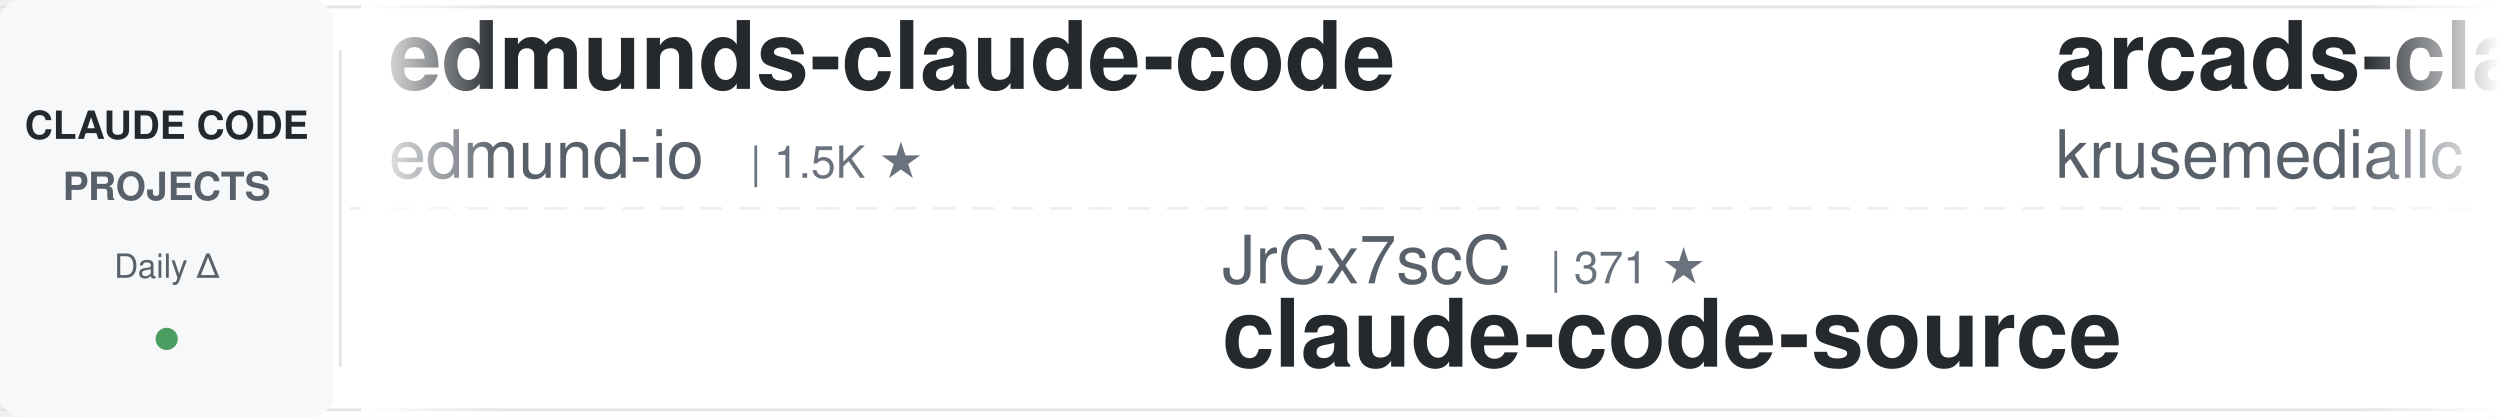
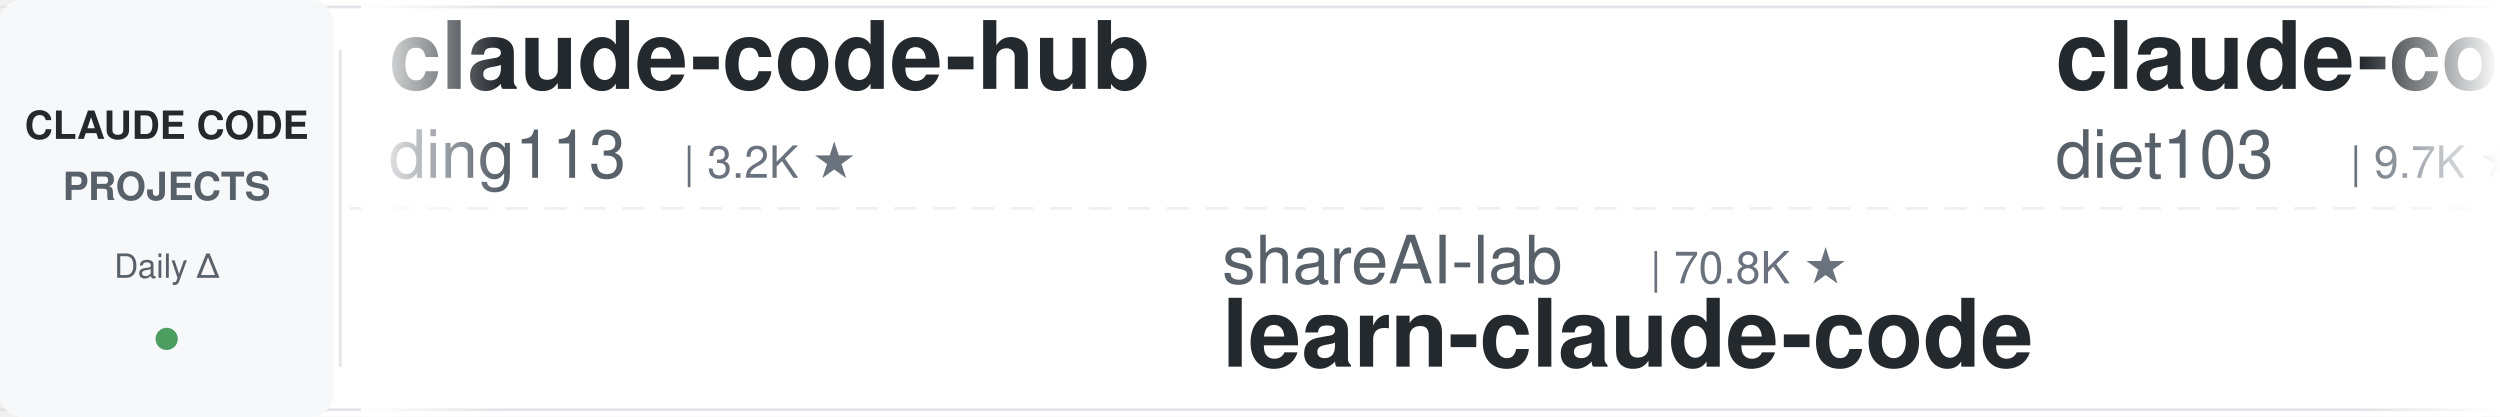
<svg xmlns="http://www.w3.org/2000/svg" width="900" height="150">
  <defs>
    <linearGradient id="leftFade" x1="0%" y1="0%" x2="100%" y2="0%">
      <stop offset="0%" style="stop-color:#ffffff;stop-opacity:1" />
      <stop offset="100%" style="stop-color:#ffffff;stop-opacity:0" />
    </linearGradient>
    <linearGradient id="rightFade" x1="0%" y1="0%" x2="100%" y2="0%">
      <stop offset="0%" style="stop-color:#ffffff;stop-opacity:0" />
      <stop offset="100%" style="stop-color:#ffffff;stop-opacity:1" />
    </linearGradient>
  </defs>
  <rect width="900" height="150" fill="#ffffff" rx="8" />
  <rect x="0" y="2" width="900" height="1" fill="#e1e4e8" />
  <rect x="0" y="147" width="900" height="1" fill="#e1e4e8" />
  <line x1="0" y1="75" x2="900" y2="75" stroke="#e1e4e8" stroke-width="1" stroke-dasharray="8 6" opacity="0.6" />
  <rect x="0" y="0" width="120" height="150" fill="#f6f8fa" rx="8" />
  <text x="60" y="50" font-family="-apple-system, BlinkMacSystemFont, 'Segoe UI', Helvetica, Arial, sans-serif" font-size="14" font-weight="600" fill="#24292e" text-anchor="middle">CLAUDE CODE</text>
  <text x="60" y="72" font-family="-apple-system, BlinkMacSystemFont, 'Segoe UI', Helvetica, Arial, sans-serif" font-size="14" font-weight="600" fill="#586069" text-anchor="middle">PROJECTS</text>
  <text x="60" y="100" font-family="-apple-system, BlinkMacSystemFont, 'Segoe UI', Helvetica, Arial, sans-serif" font-size="12" font-weight="500" fill="#586069" text-anchor="middle">Daily Δ</text>
  <circle cx="60" cy="122" r="4" fill="#22863a" opacity="0.8" />
  <rect x="122" y="18" width="1" height="114" fill="#e1e4e8" />
  <clipPath id="tickerClip">
    <rect x="130" y="0" width="770" height="150" />
  </clipPath>
  <g clip-path="url(#tickerClip)">
    <g id="tickerItems">
      <animateTransform attributeName="transform" attributeType="XML" type="translate" from="0 0" to="-3000 0" dur="54s" repeatCount="indefinite" />
      <g transform="translate(0, 0)">
-         <text x="140" y="32" font-family="-apple-system, BlinkMacSystemFont, 'Segoe UI', Helvetica, Arial, sans-serif" font-size="34" font-weight="600" fill="#24292e">edmunds-claude-code</text>
-         <text x="140" y="64" font-family="-apple-system, BlinkMacSystemFont, 'Segoe UI', Helvetica, Arial, sans-serif" font-size="24" font-weight="400" fill="#586069">edmund-io</text>
-         <text x="270" y="64" font-family="-apple-system, BlinkMacSystemFont, 'Segoe UI', Helvetica, Arial, sans-serif" font-size="16" font-weight="500" fill="#6a737d">| 1.5K ★</text>
+         <text x="140" y="32" font-family="-apple-system, BlinkMacSystemFont, 'Segoe UI', Helvetica, Arial, sans-serif" font-size="34" font-weight="600" fill="#24292e">claude-code-hub</text>
+         <text x="140" y="64" font-family="-apple-system, BlinkMacSystemFont, 'Segoe UI', Helvetica, Arial, sans-serif" font-size="24" font-weight="400" fill="#586069">ding113</text>
+         <text x="246" y="64" font-family="-apple-system, BlinkMacSystemFont, 'Segoe UI', Helvetica, Arial, sans-serif" font-size="16" font-weight="500" fill="#6a737d">| 3.2K ★</text>
      </g>
      <g transform="translate(300, 0)">
-         <text x="140" y="102" font-family="-apple-system, BlinkMacSystemFont, 'Segoe UI', Helvetica, Arial, sans-serif" font-size="24" font-weight="400" fill="#586069">JrCx7scC</text>
-         <text x="258" y="102" font-family="-apple-system, BlinkMacSystemFont, 'Segoe UI', Helvetica, Arial, sans-serif" font-size="16" font-weight="500" fill="#6a737d">| 371 ★</text>
-         <text x="140" y="132" font-family="-apple-system, BlinkMacSystemFont, 'Segoe UI', Helvetica, Arial, sans-serif" font-size="34" font-weight="600" fill="#24292e">claude-code-source</text>
+         <text x="140" y="102" font-family="-apple-system, BlinkMacSystemFont, 'Segoe UI', Helvetica, Arial, sans-serif" font-size="24" font-weight="400" fill="#586069">shareAI-lab</text>
+         <text x="294" y="102" font-family="-apple-system, BlinkMacSystemFont, 'Segoe UI', Helvetica, Arial, sans-serif" font-size="16" font-weight="500" fill="#6a737d">| 70.8K ★</text>
+         <text x="140" y="132" font-family="-apple-system, BlinkMacSystemFont, 'Segoe UI', Helvetica, Arial, sans-serif" font-size="34" font-weight="600" fill="#24292e">learn-claude-code</text>
      </g>
      <g transform="translate(600, 0)">
-         <text x="140" y="32" font-family="-apple-system, BlinkMacSystemFont, 'Segoe UI', Helvetica, Arial, sans-serif" font-size="34" font-weight="600" fill="#24292e">arcads-claude-code</text>
-         <text x="140" y="64" font-family="-apple-system, BlinkMacSystemFont, 'Segoe UI', Helvetica, Arial, sans-serif" font-size="24" font-weight="400" fill="#586069">krusemediallc</text>
-         <text x="318" y="64" font-family="-apple-system, BlinkMacSystemFont, 'Segoe UI', Helvetica, Arial, sans-serif" font-size="16" font-weight="500" fill="#6a737d">| 1.0K ★</text>
+         <text x="140" y="32" font-family="-apple-system, BlinkMacSystemFont, 'Segoe UI', Helvetica, Arial, sans-serif" font-size="34" font-weight="600" fill="#24292e">claude-code-infrastructu...</text>
+         <text x="140" y="64" font-family="-apple-system, BlinkMacSystemFont, 'Segoe UI', Helvetica, Arial, sans-serif" font-size="24" font-weight="400" fill="#586069">diet103</text>
+         <text x="246" y="64" font-family="-apple-system, BlinkMacSystemFont, 'Segoe UI', Helvetica, Arial, sans-serif" font-size="16" font-weight="500" fill="#6a737d">| 9.7K ★</text>
      </g>
      <g transform="translate(900, 0)">
-         <text x="140" y="102" font-family="-apple-system, BlinkMacSystemFont, 'Segoe UI', Helvetica, Arial, sans-serif" font-size="24" font-weight="400" fill="#586069">luyao618</text>
-         <text x="258" y="102" font-family="-apple-system, BlinkMacSystemFont, 'Segoe UI', Helvetica, Arial, sans-serif" font-size="16" font-weight="500" fill="#6a737d">| 1.6K ★</text>
-         <text x="140" y="132" font-family="-apple-system, BlinkMacSystemFont, 'Segoe UI', Helvetica, Arial, sans-serif" font-size="34" font-weight="600" fill="#24292e">Claude-Code-Source-Study</text>
+         <text x="140" y="102" font-family="-apple-system, BlinkMacSystemFont, 'Segoe UI', Helvetica, Arial, sans-serif" font-size="24" font-weight="400" fill="#586069">lorryjovens-hub</text>
+         <text x="342" y="102" font-family="-apple-system, BlinkMacSystemFont, 'Segoe UI', Helvetica, Arial, sans-serif" font-size="16" font-weight="500" fill="#6a737d">| 1.7K ★</text>
+         <text x="140" y="132" font-family="-apple-system, BlinkMacSystemFont, 'Segoe UI', Helvetica, Arial, sans-serif" font-size="34" font-weight="600" fill="#24292e">claude-code-rust</text>
      </g>
      <g transform="translate(1200, 0)">
-         <text x="140" y="32" font-family="-apple-system, BlinkMacSystemFont, 'Segoe UI', Helvetica, Arial, sans-serif" font-size="34" font-weight="600" fill="#24292e">claude-howto</text>
-         <text x="140" y="64" font-family="-apple-system, BlinkMacSystemFont, 'Segoe UI', Helvetica, Arial, sans-serif" font-size="24" font-weight="400" fill="#586069">luongnv89</text>
-         <text x="270" y="64" font-family="-apple-system, BlinkMacSystemFont, 'Segoe UI', Helvetica, Arial, sans-serif" font-size="16" font-weight="500" fill="#6a737d">| 39.7K ★</text>
+         <text x="140" y="32" font-family="-apple-system, BlinkMacSystemFont, 'Segoe UI', Helvetica, Arial, sans-serif" font-size="34" font-weight="600" fill="#24292e">claude-code-harness</text>
+         <text x="140" y="64" font-family="-apple-system, BlinkMacSystemFont, 'Segoe UI', Helvetica, Arial, sans-serif" font-size="24" font-weight="400" fill="#586069">Chachamaru127</text>
+         <text x="318" y="64" font-family="-apple-system, BlinkMacSystemFont, 'Segoe UI', Helvetica, Arial, sans-serif" font-size="16" font-weight="500" fill="#6a737d">| 3.0K ★</text>
      </g>
      <g transform="translate(1500, 0)">
-         <text x="140" y="102" font-family="-apple-system, BlinkMacSystemFont, 'Segoe UI', Helvetica, Arial, sans-serif" font-size="24" font-weight="400" fill="#586069">hangsman</text>
-         <text x="258" y="102" font-family="-apple-system, BlinkMacSystemFont, 'Segoe UI', Helvetica, Arial, sans-serif" font-size="16" font-weight="500" fill="#6a737d">| 787 ★</text>
-         <text x="140" y="132" font-family="-apple-system, BlinkMacSystemFont, 'Segoe UI', Helvetica, Arial, sans-serif" font-size="34" font-weight="600" fill="#24292e">claude-code-source</text>
+         <text x="140" y="102" font-family="-apple-system, BlinkMacSystemFont, 'Segoe UI', Helvetica, Arial, sans-serif" font-size="24" font-weight="400" fill="#586069">Alishahryar1</text>
+         <text x="306" y="102" font-family="-apple-system, BlinkMacSystemFont, 'Segoe UI', Helvetica, Arial, sans-serif" font-size="16" font-weight="500" fill="#6a737d">| 39.8K ★</text>
+         <text x="140" y="132" font-family="-apple-system, BlinkMacSystemFont, 'Segoe UI', Helvetica, Arial, sans-serif" font-size="34" font-weight="600" fill="#24292e">free-claude-code</text>
      </g>
      <g transform="translate(1800, 0)">
-         <text x="140" y="32" font-family="-apple-system, BlinkMacSystemFont, 'Segoe UI', Helvetica, Arial, sans-serif" font-size="34" font-weight="600" fill="#24292e">claude-code-plugins-plus...</text>
-         <text x="140" y="64" font-family="-apple-system, BlinkMacSystemFont, 'Segoe UI', Helvetica, Arial, sans-serif" font-size="24" font-weight="400" fill="#586069">jeremylongshore</text>
-         <text x="342" y="64" font-family="-apple-system, BlinkMacSystemFont, 'Segoe UI', Helvetica, Arial, sans-serif" font-size="16" font-weight="500" fill="#6a737d">| 2.5K ★</text>
+         <text x="140" y="32" font-family="-apple-system, BlinkMacSystemFont, 'Segoe UI', Helvetica, Arial, sans-serif" font-size="34" font-weight="600" fill="#24292e">claude-coder</text>
+         <text x="140" y="64" font-family="-apple-system, BlinkMacSystemFont, 'Segoe UI', Helvetica, Arial, sans-serif" font-size="24" font-weight="400" fill="#586069">kodu-ai</text>
+         <text x="246" y="64" font-family="-apple-system, BlinkMacSystemFont, 'Segoe UI', Helvetica, Arial, sans-serif" font-size="16" font-weight="500" fill="#6a737d">| 5.3K ★</text>
      </g>
      <g transform="translate(2100, 0)">
-         <text x="140" y="102" font-family="-apple-system, BlinkMacSystemFont, 'Segoe UI', Helvetica, Arial, sans-serif" font-size="24" font-weight="400" fill="#586069">https-deeplearning-ai</text>
-         <text x="414" y="102" font-family="-apple-system, BlinkMacSystemFont, 'Segoe UI', Helvetica, Arial, sans-serif" font-size="16" font-weight="500" fill="#6a737d">| 533 ★</text>
-         <text x="140" y="132" font-family="-apple-system, BlinkMacSystemFont, 'Segoe UI', Helvetica, Arial, sans-serif" font-size="34" font-weight="600" fill="#24292e">sc-claude-code-files</text>
+         <text x="140" y="102" font-family="-apple-system, BlinkMacSystemFont, 'Segoe UI', Helvetica, Arial, sans-serif" font-size="24" font-weight="400" fill="#586069">jeremylongshore</text>
+         <text x="342" y="102" font-family="-apple-system, BlinkMacSystemFont, 'Segoe UI', Helvetica, Arial, sans-serif" font-size="16" font-weight="500" fill="#6a737d">| 2.5K ★</text>
+         <text x="140" y="132" font-family="-apple-system, BlinkMacSystemFont, 'Segoe UI', Helvetica, Arial, sans-serif" font-size="34" font-weight="600" fill="#24292e">claude-code-plugins-plus...</text>
      </g>
      <g transform="translate(2400, 0)">
-         <text x="140" y="32" font-family="-apple-system, BlinkMacSystemFont, 'Segoe UI', Helvetica, Arial, sans-serif" font-size="34" font-weight="600" fill="#24292e">claude-code-pm-course</text>
-         <text x="140" y="64" font-family="-apple-system, BlinkMacSystemFont, 'Segoe UI', Helvetica, Arial, sans-serif" font-size="24" font-weight="400" fill="#586069">carlvellotti</text>
-         <text x="306" y="64" font-family="-apple-system, BlinkMacSystemFont, 'Segoe UI', Helvetica, Arial, sans-serif" font-size="16" font-weight="500" fill="#6a737d">| 2.1K ★</text>
+         <text x="140" y="32" font-family="-apple-system, BlinkMacSystemFont, 'Segoe UI', Helvetica, Arial, sans-serif" font-size="34" font-weight="600" fill="#24292e">claude-code-showcase</text>
+         <text x="140" y="64" font-family="-apple-system, BlinkMacSystemFont, 'Segoe UI', Helvetica, Arial, sans-serif" font-size="24" font-weight="400" fill="#586069">ChrisWiles</text>
+         <text x="282" y="64" font-family="-apple-system, BlinkMacSystemFont, 'Segoe UI', Helvetica, Arial, sans-serif" font-size="16" font-weight="500" fill="#6a737d">| 6.0K ★</text>
      </g>
      <g transform="translate(2700, 0)">
-         <text x="140" y="102" font-family="-apple-system, BlinkMacSystemFont, 'Segoe UI', Helvetica, Arial, sans-serif" font-size="24" font-weight="400" fill="#586069">fuergaosi233</text>
-         <text x="306" y="102" font-family="-apple-system, BlinkMacSystemFont, 'Segoe UI', Helvetica, Arial, sans-serif" font-size="16" font-weight="500" fill="#6a737d">| 2.7K ★</text>
-         <text x="140" y="132" font-family="-apple-system, BlinkMacSystemFont, 'Segoe UI', Helvetica, Arial, sans-serif" font-size="34" font-weight="600" fill="#24292e">claude-code-proxy</text>
+         <text x="140" y="102" font-family="-apple-system, BlinkMacSystemFont, 'Segoe UI', Helvetica, Arial, sans-serif" font-size="24" font-weight="400" fill="#586069">anthropics</text>
+         <text x="282" y="102" font-family="-apple-system, BlinkMacSystemFont, 'Segoe UI', Helvetica, Arial, sans-serif" font-size="16" font-weight="500" fill="#6a737d">| 160.6K ★</text>
+         <text x="140" y="132" font-family="-apple-system, BlinkMacSystemFont, 'Segoe UI', Helvetica, Arial, sans-serif" font-size="34" font-weight="600" fill="#24292e">skills</text>
      </g>
      <g transform="translate(3000, 0)">
-         <text x="140" y="32" font-family="-apple-system, BlinkMacSystemFont, 'Segoe UI', Helvetica, Arial, sans-serif" font-size="34" font-weight="600" fill="#24292e">edmunds-claude-code</text>
-         <text x="140" y="64" font-family="-apple-system, BlinkMacSystemFont, 'Segoe UI', Helvetica, Arial, sans-serif" font-size="24" font-weight="400" fill="#586069">edmund-io</text>
-         <text x="270" y="64" font-family="-apple-system, BlinkMacSystemFont, 'Segoe UI', Helvetica, Arial, sans-serif" font-size="16" font-weight="500" fill="#6a737d">| 1.5K ★</text>
+         <text x="140" y="32" font-family="-apple-system, BlinkMacSystemFont, 'Segoe UI', Helvetica, Arial, sans-serif" font-size="34" font-weight="600" fill="#24292e">claude-code-hub</text>
+         <text x="140" y="64" font-family="-apple-system, BlinkMacSystemFont, 'Segoe UI', Helvetica, Arial, sans-serif" font-size="24" font-weight="400" fill="#586069">ding113</text>
+         <text x="246" y="64" font-family="-apple-system, BlinkMacSystemFont, 'Segoe UI', Helvetica, Arial, sans-serif" font-size="16" font-weight="500" fill="#6a737d">| 3.2K ★</text>
      </g>
      <g transform="translate(3300, 0)">
-         <text x="140" y="102" font-family="-apple-system, BlinkMacSystemFont, 'Segoe UI', Helvetica, Arial, sans-serif" font-size="24" font-weight="400" fill="#586069">JrCx7scC</text>
-         <text x="258" y="102" font-family="-apple-system, BlinkMacSystemFont, 'Segoe UI', Helvetica, Arial, sans-serif" font-size="16" font-weight="500" fill="#6a737d">| 371 ★</text>
-         <text x="140" y="132" font-family="-apple-system, BlinkMacSystemFont, 'Segoe UI', Helvetica, Arial, sans-serif" font-size="34" font-weight="600" fill="#24292e">claude-code-source</text>
+         <text x="140" y="102" font-family="-apple-system, BlinkMacSystemFont, 'Segoe UI', Helvetica, Arial, sans-serif" font-size="24" font-weight="400" fill="#586069">shareAI-lab</text>
+         <text x="294" y="102" font-family="-apple-system, BlinkMacSystemFont, 'Segoe UI', Helvetica, Arial, sans-serif" font-size="16" font-weight="500" fill="#6a737d">| 70.8K ★</text>
+         <text x="140" y="132" font-family="-apple-system, BlinkMacSystemFont, 'Segoe UI', Helvetica, Arial, sans-serif" font-size="34" font-weight="600" fill="#24292e">learn-claude-code</text>
      </g>
      <g transform="translate(3600, 0)">
-         <text x="140" y="32" font-family="-apple-system, BlinkMacSystemFont, 'Segoe UI', Helvetica, Arial, sans-serif" font-size="34" font-weight="600" fill="#24292e">arcads-claude-code</text>
-         <text x="140" y="64" font-family="-apple-system, BlinkMacSystemFont, 'Segoe UI', Helvetica, Arial, sans-serif" font-size="24" font-weight="400" fill="#586069">krusemediallc</text>
-         <text x="318" y="64" font-family="-apple-system, BlinkMacSystemFont, 'Segoe UI', Helvetica, Arial, sans-serif" font-size="16" font-weight="500" fill="#6a737d">| 1.0K ★</text>
+         <text x="140" y="32" font-family="-apple-system, BlinkMacSystemFont, 'Segoe UI', Helvetica, Arial, sans-serif" font-size="34" font-weight="600" fill="#24292e">claude-code-infrastructu...</text>
+         <text x="140" y="64" font-family="-apple-system, BlinkMacSystemFont, 'Segoe UI', Helvetica, Arial, sans-serif" font-size="24" font-weight="400" fill="#586069">diet103</text>
+         <text x="246" y="64" font-family="-apple-system, BlinkMacSystemFont, 'Segoe UI', Helvetica, Arial, sans-serif" font-size="16" font-weight="500" fill="#6a737d">| 9.7K ★</text>
      </g>
      <g transform="translate(3900, 0)">
-         <text x="140" y="102" font-family="-apple-system, BlinkMacSystemFont, 'Segoe UI', Helvetica, Arial, sans-serif" font-size="24" font-weight="400" fill="#586069">luyao618</text>
-         <text x="258" y="102" font-family="-apple-system, BlinkMacSystemFont, 'Segoe UI', Helvetica, Arial, sans-serif" font-size="16" font-weight="500" fill="#6a737d">| 1.6K ★</text>
-         <text x="140" y="132" font-family="-apple-system, BlinkMacSystemFont, 'Segoe UI', Helvetica, Arial, sans-serif" font-size="34" font-weight="600" fill="#24292e">Claude-Code-Source-Study</text>
+         <text x="140" y="102" font-family="-apple-system, BlinkMacSystemFont, 'Segoe UI', Helvetica, Arial, sans-serif" font-size="24" font-weight="400" fill="#586069">lorryjovens-hub</text>
+         <text x="342" y="102" font-family="-apple-system, BlinkMacSystemFont, 'Segoe UI', Helvetica, Arial, sans-serif" font-size="16" font-weight="500" fill="#6a737d">| 1.7K ★</text>
+         <text x="140" y="132" font-family="-apple-system, BlinkMacSystemFont, 'Segoe UI', Helvetica, Arial, sans-serif" font-size="34" font-weight="600" fill="#24292e">claude-code-rust</text>
      </g>
    </g>
  </g>
  <rect x="130" y="0" width="50" height="150" fill="url(#leftFade)" />
  <rect x="850" y="0" width="50" height="150" fill="url(#rightFade)" />
</svg>
